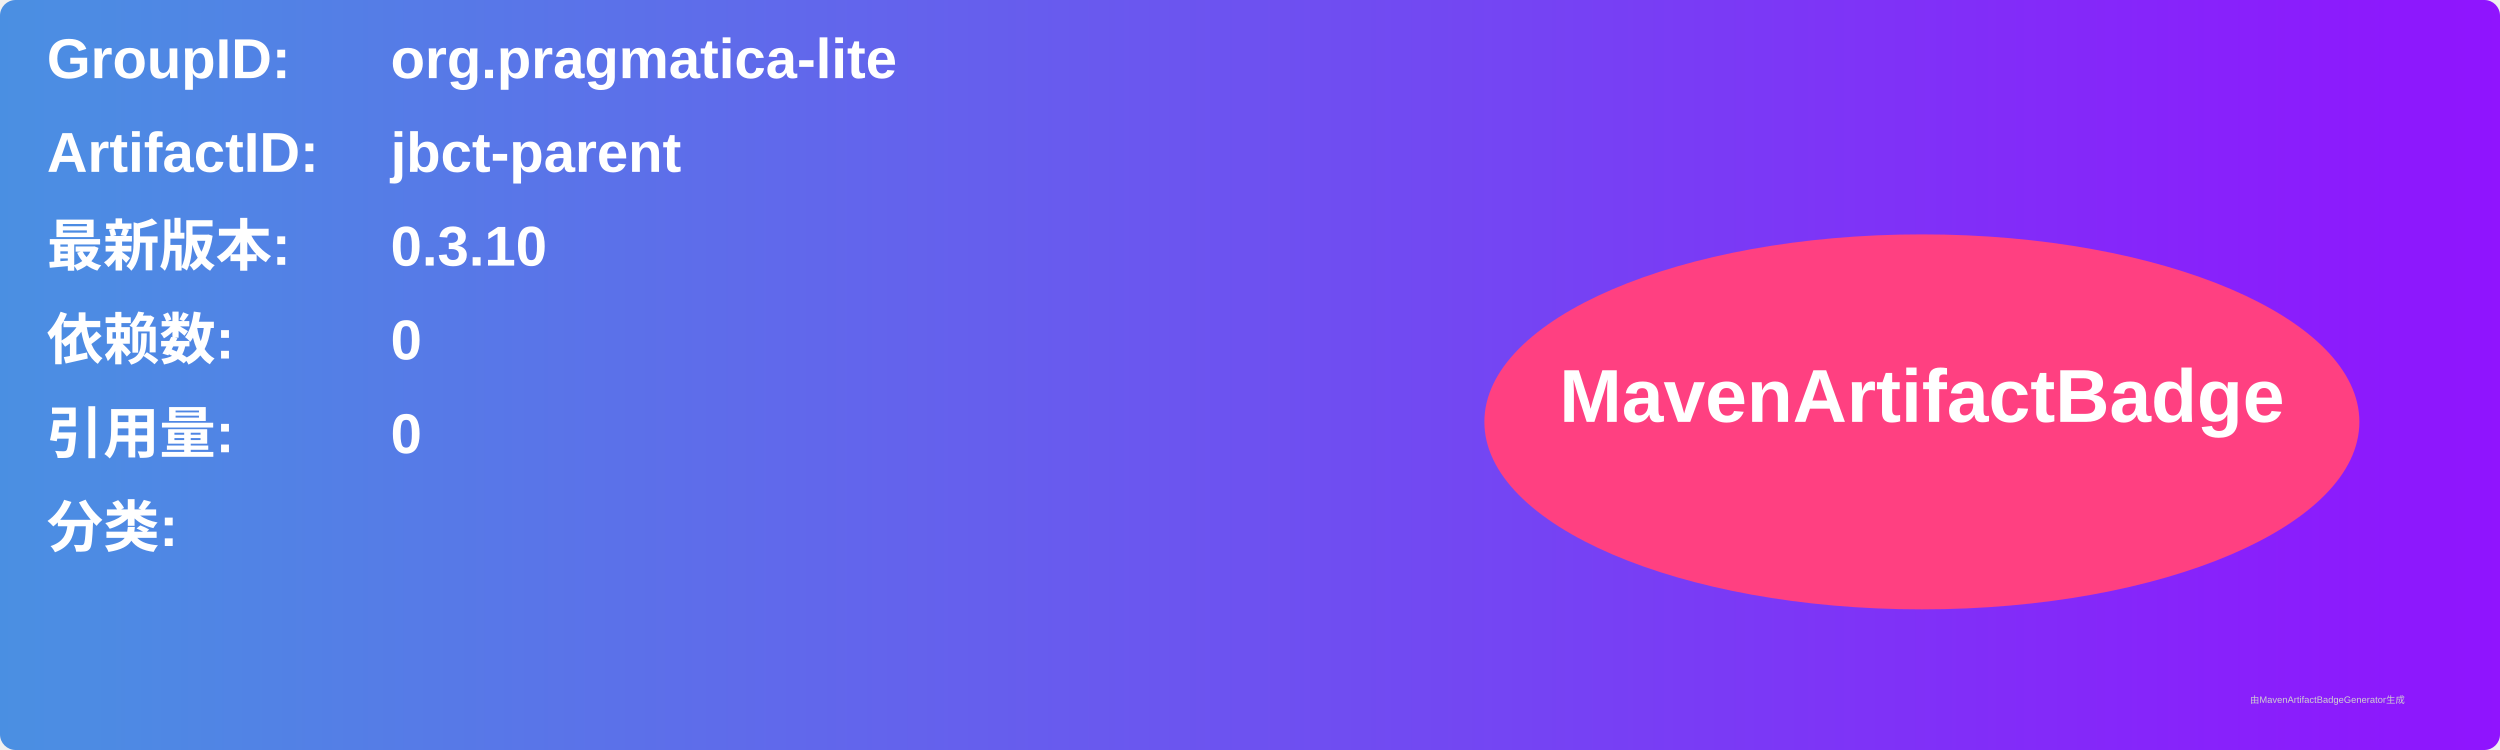
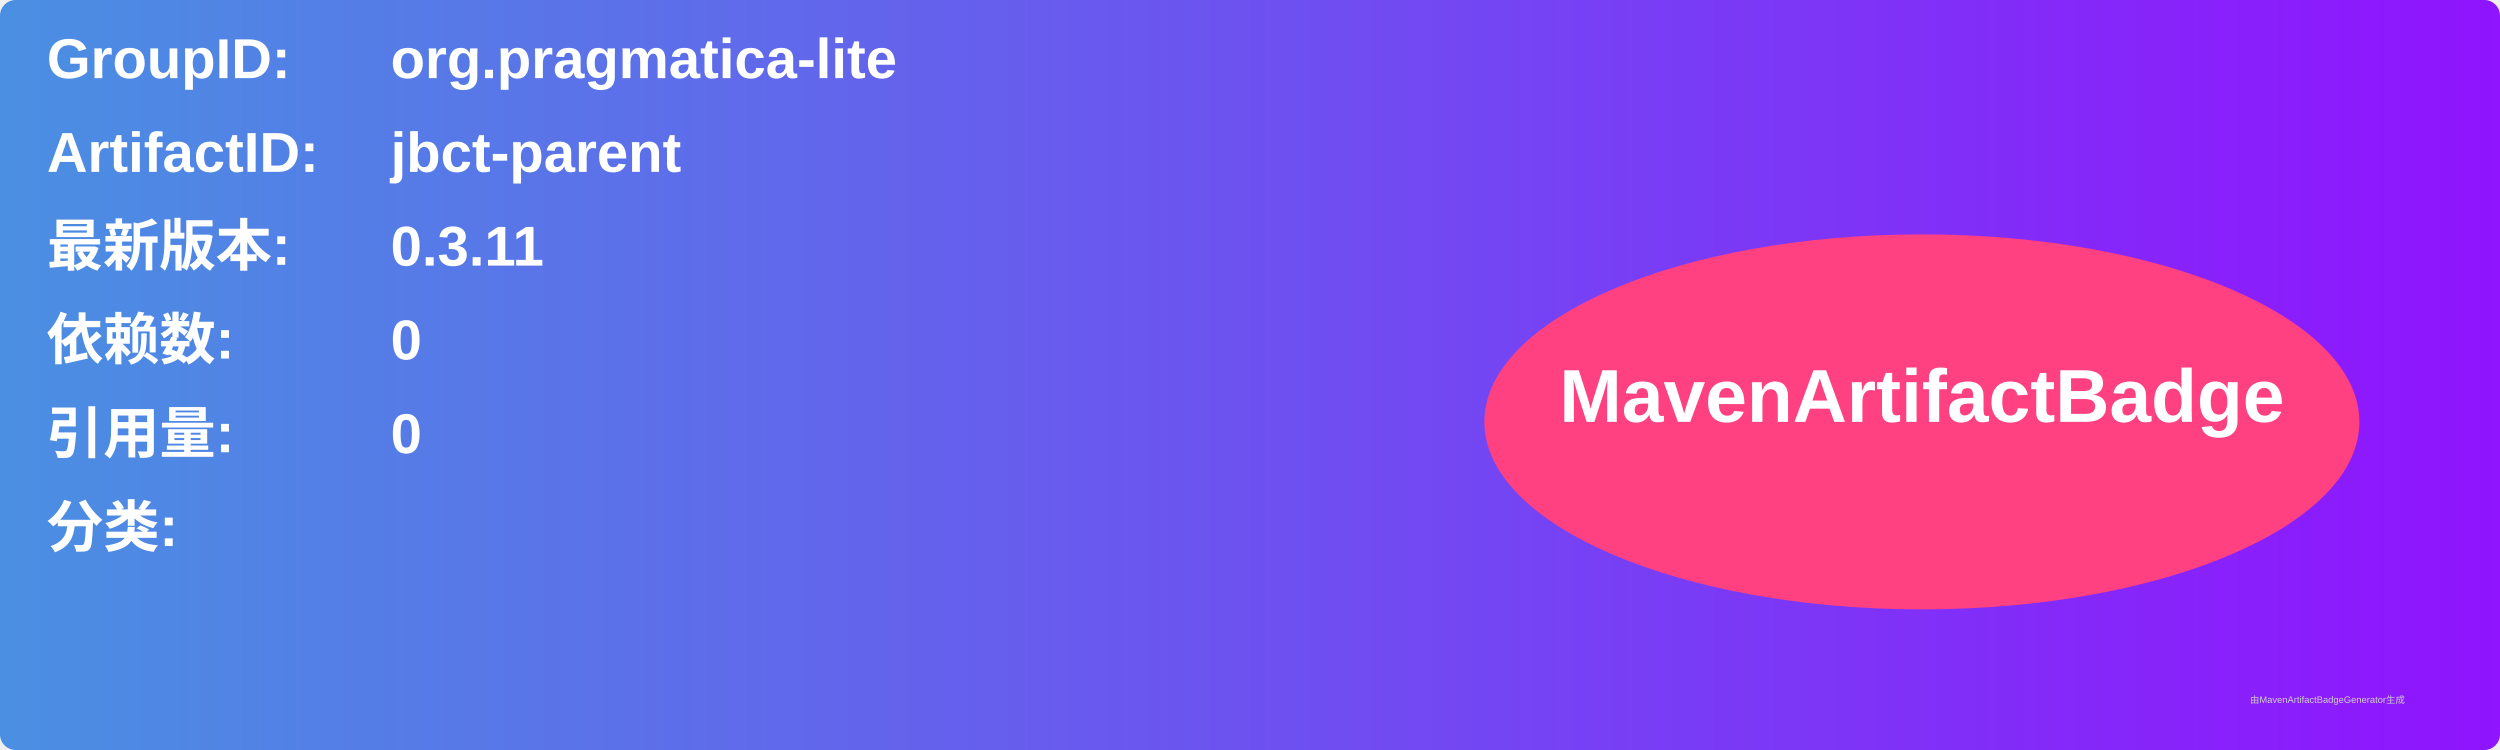
<svg xmlns="http://www.w3.org/2000/svg" width="800" height="240" viewBox="0 0 800 240">
  <linearGradient id="grad" x1="0%" y1="0%" x2="100%" y2="0%">
    <stop offset="0%" stop-color="#4a90e2" />
    <stop offset="100%" stop-color="#9013fe" />
  </linearGradient>
  <rect width="100%" height="100%" rx="5" ry="5" fill="url(#grad)" />
  <g transform="translate(15, 15)">
    <text x="0" y="10" font-family="Arial" font-size="18" fill="white" font-weight="bold" width="260">GroupID:</text>
    <text x="110" y="10" font-family="Arial" font-size="18" fill="white" font-weight="bold" width="460">org.pragmatica-lite</text>
    <text x="0" y="40" font-family="Arial" font-size="18" fill="white" font-weight="bold" width="260">ArtifactID:</text>
    <text x="110" y="40" font-family="Arial" font-size="18" fill="white" font-weight="bold" width="460">jbct-parent</text>
    <text x="0" y="70" font-family="Arial" font-size="18" fill="white" font-weight="bold">最新版本:</text>
    <text x="110" y="70" font-family="Arial" font-size="18" fill="white" font-weight="bold">
-       <tspan font-weight="bold">0.3.10</tspan>
+       <tspan font-weight="bold">0.3.11</tspan>
    </text>
    <text x="0" y="100" font-family="Arial" font-size="18" fill="white" font-weight="bold">依赖数: </text>
    <text x="110" y="100" font-family="Arial" font-size="18" fill="white">
      <tspan font-weight="bold">0</tspan>
    </text>
    <text x="0" y="130" font-family="Arial" font-size="18" fill="white" font-weight="bold">引用量: </text>
    <text x="110" y="130" font-family="Arial" font-size="18" fill="white">
      <tspan font-weight="bold">0</tspan>
    </text>
    <text x="0" y="160" font-family="Arial" font-size="18" fill="white" font-weight="bold">分类:</text>
    <text x="10" y="190" font-family="Arial" font-size="10" fill="white">
      <tspan font-weight="bold" />
    </text>
    <ellipse cx="600" cy="120" rx="140" ry="60" fill="#ff4081" />
    <text x="600" y="120" text-anchor="middle" font-family="Arial" font-size="24" fill="white" font-weight="bold">MavenArtifactBadge</text>
  </g>
  <text x="720" y="225" font-family="Arial" font-size="3" fill="#d0d0d0">由MavenArtifactBadgeGenerator生成</text>
</svg>
